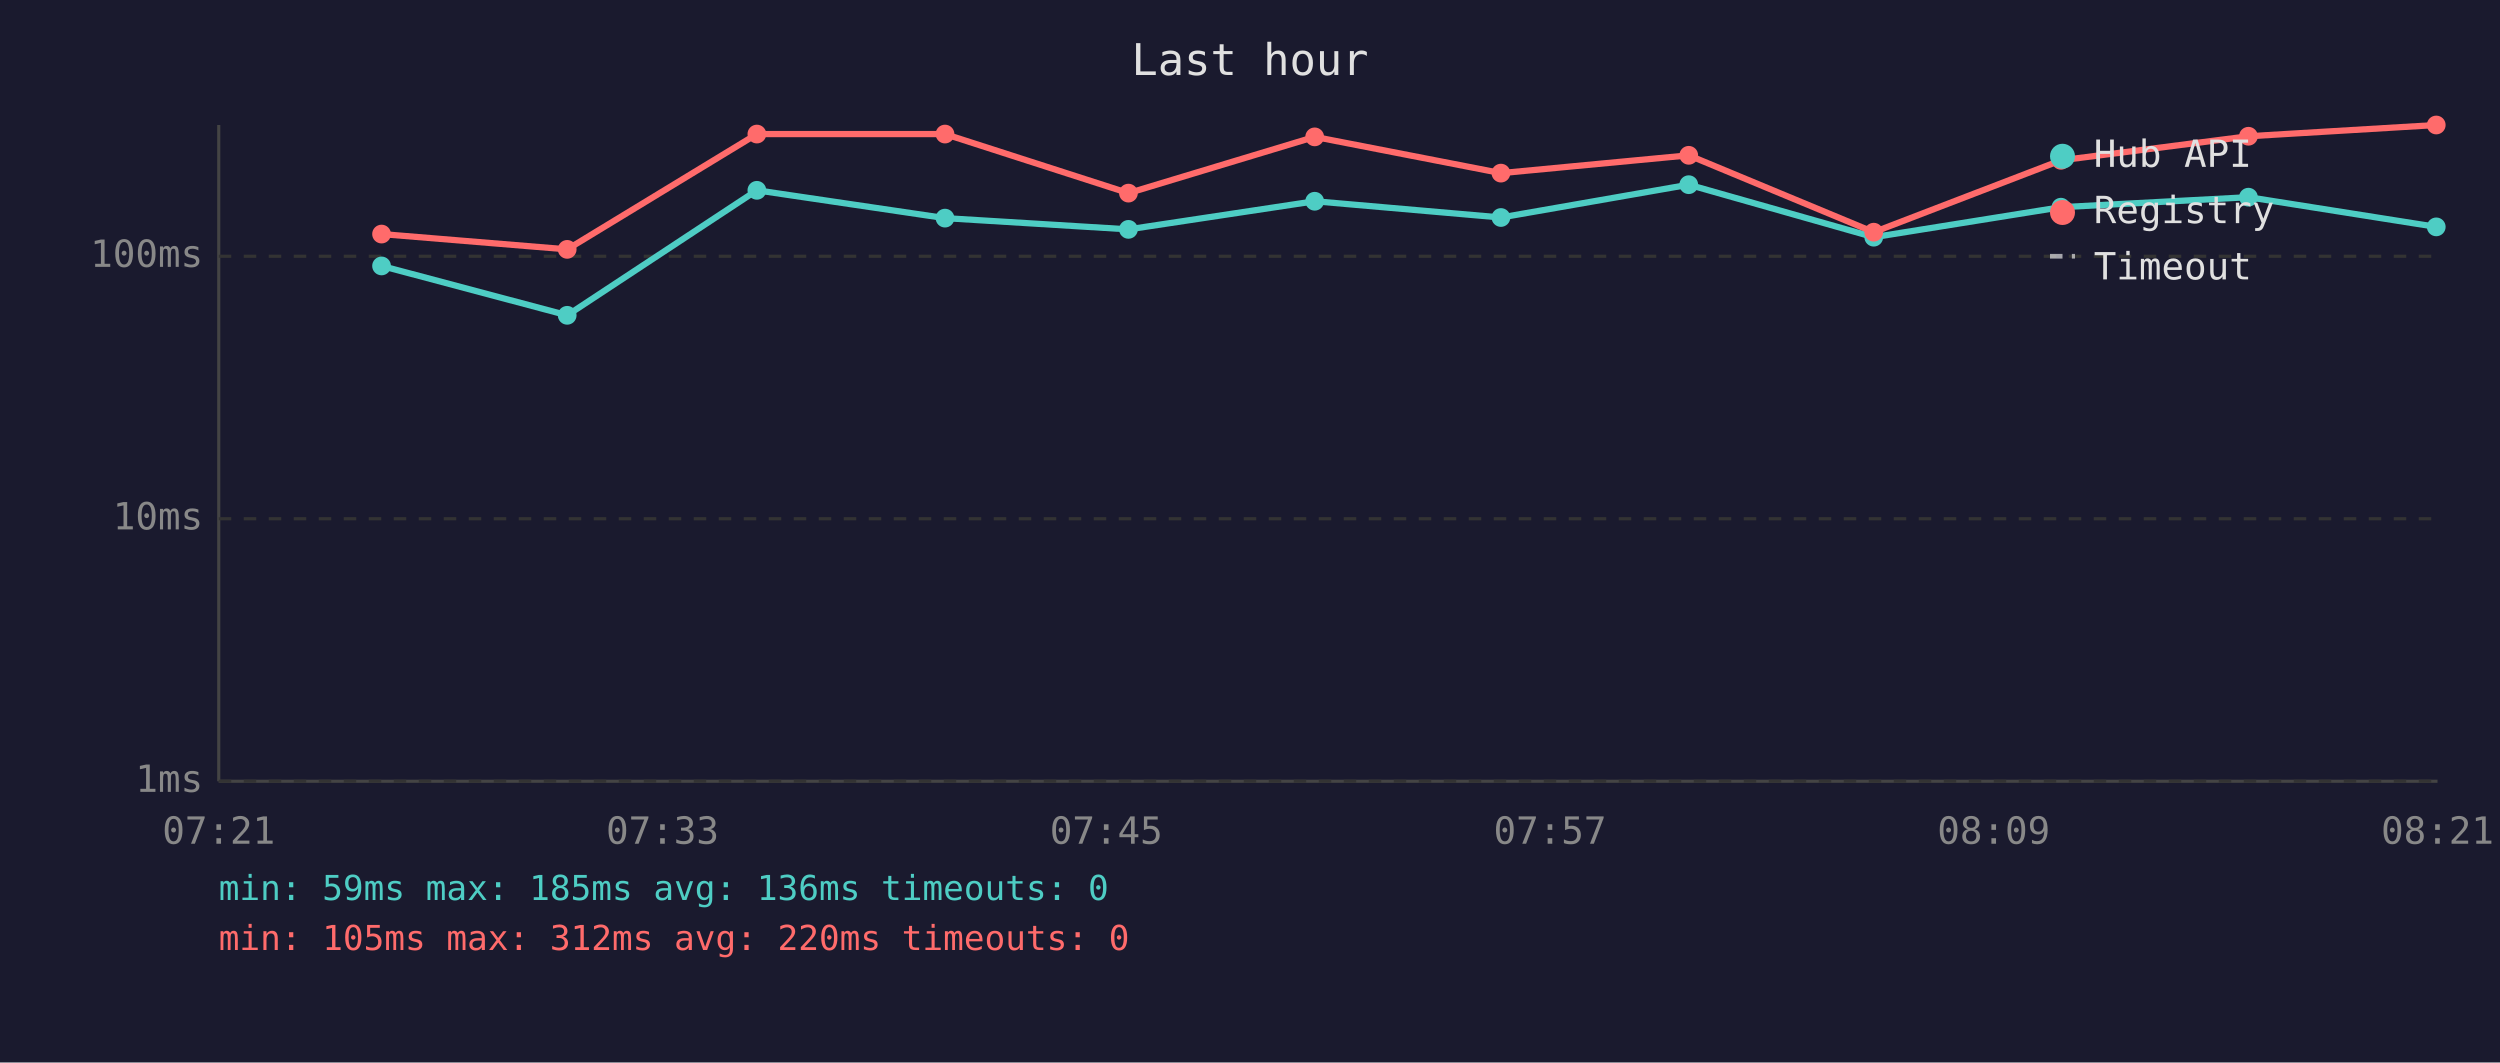
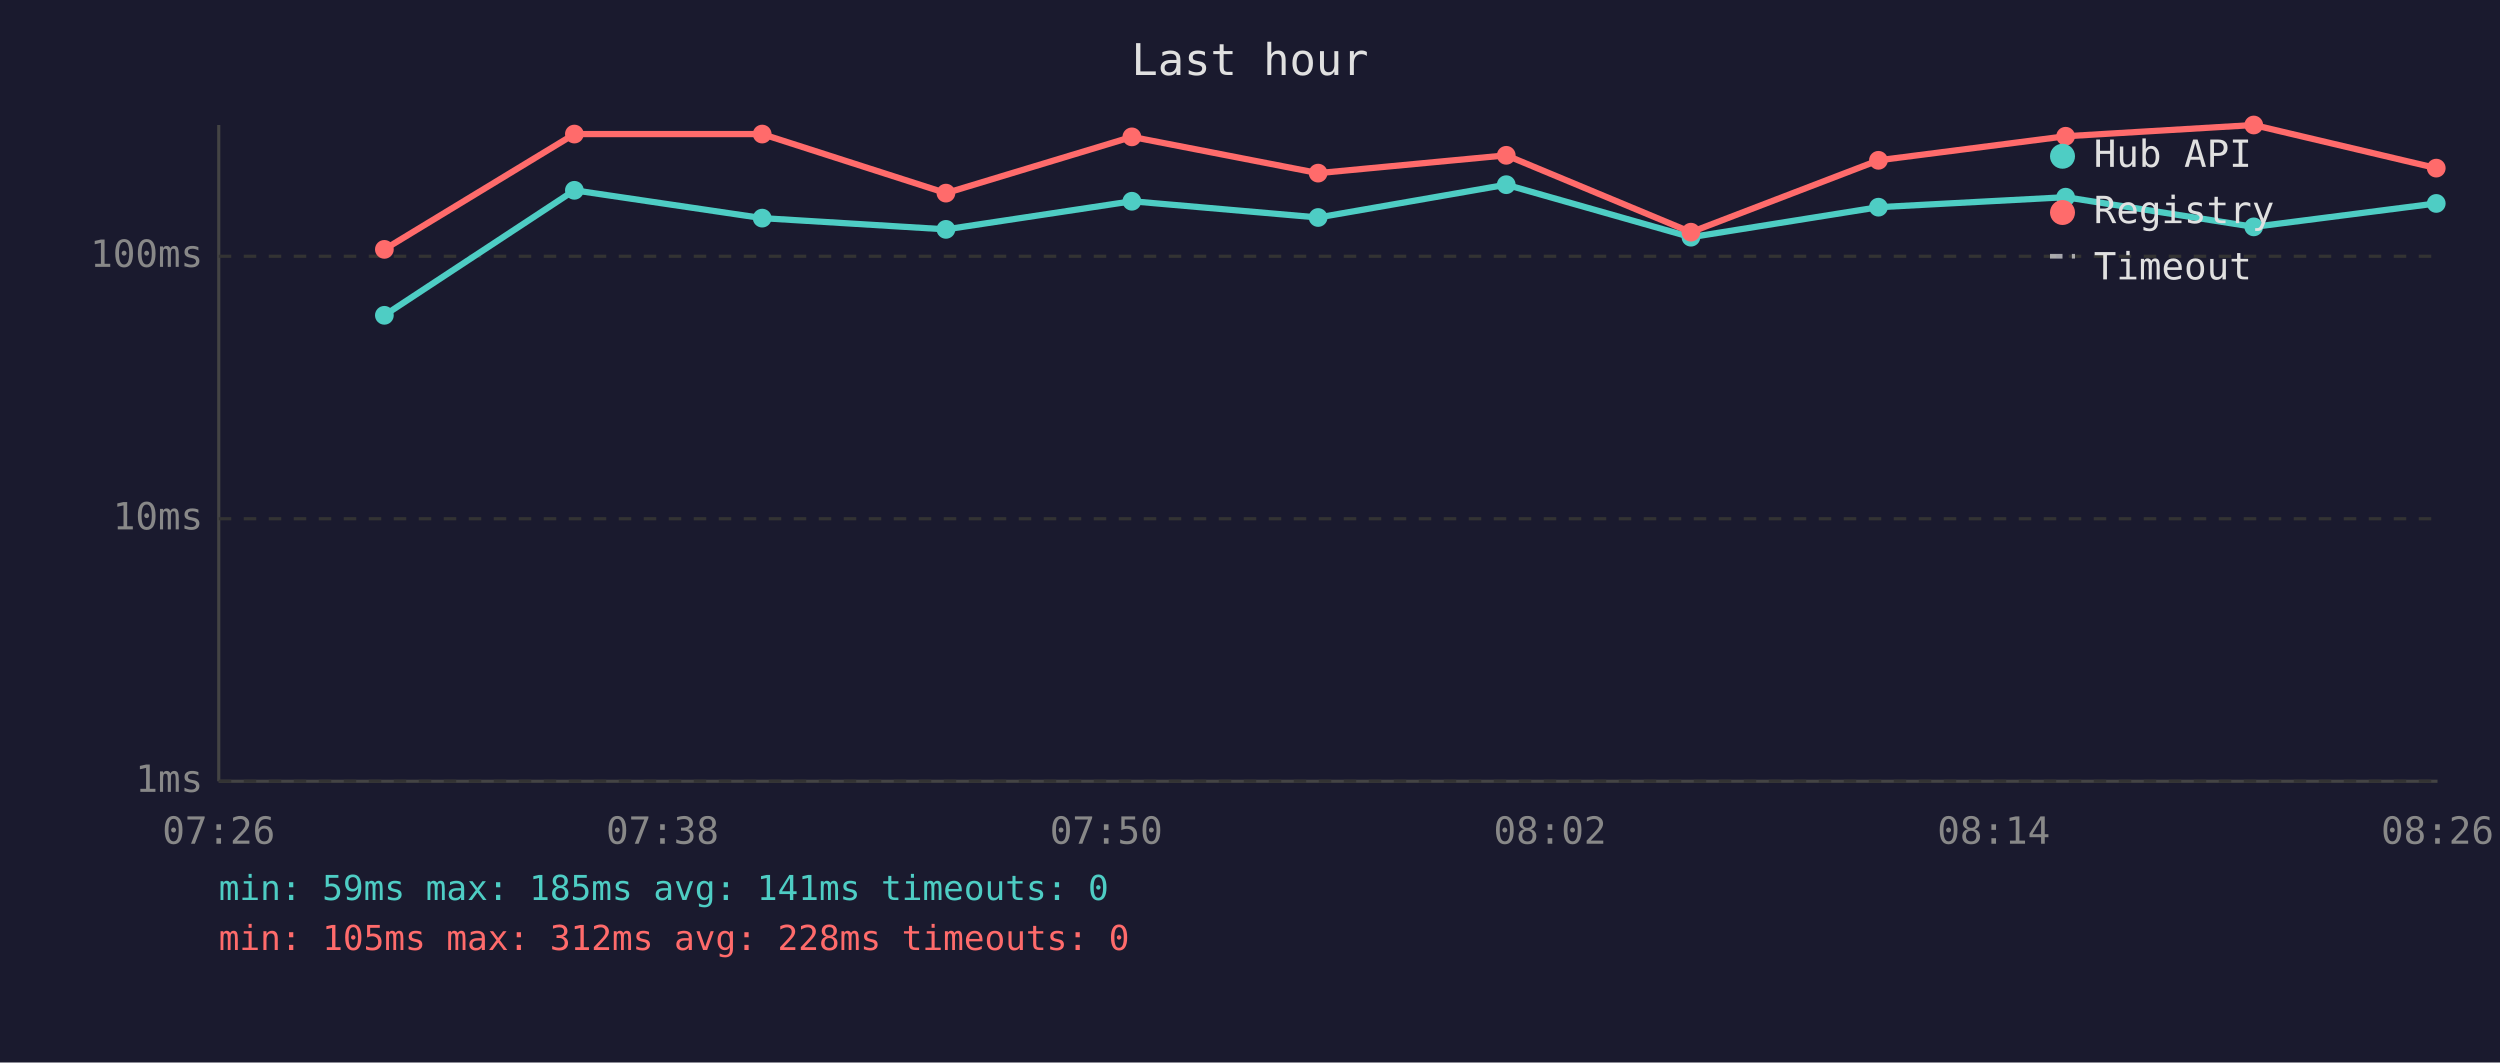
<svg xmlns="http://www.w3.org/2000/svg" viewBox="0 0 800 340" font-family="monospace" font-size="12">
  <rect width="800" height="340" fill="#1a1a2e" />
  <text x="400" y="24" fill="#e0e0e0" font-size="14" text-anchor="middle">Last hour</text>
  <line x1="70" y1="40" x2="70" y2="250" stroke="#444" stroke-width="1" />
  <line x1="70" y1="250" x2="780" y2="250" stroke="#444" stroke-width="1" />
  <line x1="70" y1="250" x2="780" y2="250" stroke="#333" stroke-width="1" stroke-dasharray="4" />
  <text x="65" y="250" fill="#888" text-anchor="end" dominant-baseline="middle">1ms</text>
  <line x1="70" y1="166" x2="780" y2="166" stroke="#333" stroke-width="1" stroke-dasharray="4" />
  <text x="65" y="166" fill="#888" text-anchor="end" dominant-baseline="middle">10ms</text>
  <line x1="70" y1="82" x2="780" y2="82" stroke="#333" stroke-width="1" stroke-dasharray="4" />
  <text x="65" y="82" fill="#888" text-anchor="end" dominant-baseline="middle">100ms</text>
-   <text x="70" y="270" fill="#888" text-anchor="middle">07:21</text>
-   <text x="212" y="270" fill="#888" text-anchor="middle">07:33</text>
-   <text x="354" y="270" fill="#888" text-anchor="middle">07:45</text>
-   <text x="496" y="270" fill="#888" text-anchor="middle">07:57</text>
-   <text x="638" y="270" fill="#888" text-anchor="middle">08:09</text>
-   <text x="780" y="270" fill="#888" text-anchor="middle">08:21</text>
-   <polyline points="122.1,85.1 181.5,100.9 242.2,60.9 302.4,69.8 361.1,73.4 420.7,64.4 480.3,69.6 540.4,59.1 599.6,75.9 659.5,66.3 719.5,63.1 779.6,72.6" fill="none" stroke="#4ecdc4" stroke-width="2" opacity="1" />
-   <circle cx="122.1" cy="85.1" r="3" fill="#4ecdc4" />
-   <circle cx="181.5" cy="100.9" r="3" fill="#4ecdc4" />
-   <circle cx="242.2" cy="60.9" r="3" fill="#4ecdc4" />
-   <circle cx="302.4" cy="69.8" r="3" fill="#4ecdc4" />
-   <circle cx="361.1" cy="73.4" r="3" fill="#4ecdc4" />
-   <circle cx="420.7" cy="64.4" r="3" fill="#4ecdc4" />
-   <circle cx="480.3" cy="69.6" r="3" fill="#4ecdc4" />
-   <circle cx="540.4" cy="59.1" r="3" fill="#4ecdc4" />
-   <circle cx="599.6" cy="75.9" r="3" fill="#4ecdc4" />
-   <circle cx="659.5" cy="66.3" r="3" fill="#4ecdc4" />
-   <circle cx="719.5" cy="63.1" r="3" fill="#4ecdc4" />
-   <circle cx="779.6" cy="72.6" r="3" fill="#4ecdc4" />
-   <polyline points="122.1,74.9 181.5,79.8 242.2,42.9 302.4,42.9 361.1,61.8 420.7,43.8 480.3,55.4 540.4,49.7 599.6,74.3 659.5,51.3 719.5,43.6 779.6,40.0" fill="none" stroke="#ff6b6b" stroke-width="2" opacity="1" />
-   <circle cx="122.1" cy="74.9" r="3" fill="#ff6b6b" />
-   <circle cx="181.5" cy="79.8" r="3" fill="#ff6b6b" />
-   <circle cx="242.2" cy="42.9" r="3" fill="#ff6b6b" />
-   <circle cx="302.4" cy="42.9" r="3" fill="#ff6b6b" />
-   <circle cx="361.1" cy="61.8" r="3" fill="#ff6b6b" />
-   <circle cx="420.7" cy="43.8" r="3" fill="#ff6b6b" />
-   <circle cx="480.3" cy="55.4" r="3" fill="#ff6b6b" />
-   <circle cx="540.4" cy="49.7" r="3" fill="#ff6b6b" />
-   <circle cx="599.6" cy="74.3" r="3" fill="#ff6b6b" />
-   <circle cx="659.5" cy="51.3" r="3" fill="#ff6b6b" />
-   <circle cx="719.5" cy="43.6" r="3" fill="#ff6b6b" />
-   <circle cx="779.6" cy="40.0" r="3" fill="#ff6b6b" />
+   <text x="70" y="270" fill="#888" text-anchor="middle">07:26</text>
+   <text x="212" y="270" fill="#888" text-anchor="middle">07:38</text>
+   <text x="354" y="270" fill="#888" text-anchor="middle">07:50</text>
+   <text x="496" y="270" fill="#888" text-anchor="middle">08:02</text>
+   <text x="638" y="270" fill="#888" text-anchor="middle">08:14</text>
+   <text x="780" y="270" fill="#888" text-anchor="middle">08:26</text>
+   <polyline points="123.0,100.9 183.8,60.9 243.9,69.8 302.7,73.4 362.2,64.4 421.8,69.6 482.0,59.1 541.1,75.9 601.1,66.3 661.0,63.1 721.2,72.6 779.6,65.1" fill="none" stroke="#4ecdc4" stroke-width="2" opacity="1" />
+   <circle cx="123.0" cy="100.9" r="3" fill="#4ecdc4" />
+   <circle cx="183.8" cy="60.9" r="3" fill="#4ecdc4" />
+   <circle cx="243.9" cy="69.8" r="3" fill="#4ecdc4" />
+   <circle cx="302.7" cy="73.4" r="3" fill="#4ecdc4" />
+   <circle cx="362.2" cy="64.4" r="3" fill="#4ecdc4" />
+   <circle cx="421.8" cy="69.6" r="3" fill="#4ecdc4" />
+   <circle cx="482.0" cy="59.1" r="3" fill="#4ecdc4" />
+   <circle cx="541.1" cy="75.9" r="3" fill="#4ecdc4" />
+   <circle cx="601.1" cy="66.3" r="3" fill="#4ecdc4" />
+   <circle cx="661.0" cy="63.1" r="3" fill="#4ecdc4" />
+   <circle cx="721.2" cy="72.6" r="3" fill="#4ecdc4" />
+   <circle cx="779.6" cy="65.1" r="3" fill="#4ecdc4" />
+   <polyline points="123.0,79.8 183.8,42.9 243.9,42.9 302.7,61.8 362.2,43.8 421.8,55.4 482.0,49.7 541.1,74.3 601.1,51.3 661.0,43.6 721.2,40.0 779.6,53.8" fill="none" stroke="#ff6b6b" stroke-width="2" opacity="1" />
+   <circle cx="123.0" cy="79.8" r="3" fill="#ff6b6b" />
+   <circle cx="183.8" cy="42.9" r="3" fill="#ff6b6b" />
+   <circle cx="243.9" cy="42.9" r="3" fill="#ff6b6b" />
+   <circle cx="302.7" cy="61.8" r="3" fill="#ff6b6b" />
+   <circle cx="362.2" cy="43.8" r="3" fill="#ff6b6b" />
+   <circle cx="421.8" cy="55.4" r="3" fill="#ff6b6b" />
+   <circle cx="482.0" cy="49.7" r="3" fill="#ff6b6b" />
+   <circle cx="541.1" cy="74.3" r="3" fill="#ff6b6b" />
+   <circle cx="601.1" cy="51.3" r="3" fill="#ff6b6b" />
+   <circle cx="661.0" cy="43.6" r="3" fill="#ff6b6b" />
+   <circle cx="721.2" cy="40.0" r="3" fill="#ff6b6b" />
+   <circle cx="779.6" cy="53.8" r="3" fill="#ff6b6b" />
  <circle cx="660" cy="50" r="4" fill="#4ecdc4" />
  <text x="670" y="50" fill="#e0e0e0" dominant-baseline="middle">Hub API</text>
  <circle cx="660" cy="68" r="4" fill="#ff6b6b" />
  <text x="670" y="68" fill="#e0e0e0" dominant-baseline="middle">Registry</text>
  <line x1="656" y1="82" x2="664" y2="82" stroke="#e0e0e0" stroke-width="1.5" stroke-dasharray="4,3" opacity="0.7" />
  <text x="670" y="86" fill="#e0e0e0" dominant-baseline="middle">Timeout</text>
-   <text x="70" y="288" fill="#4ecdc4" font-size="11">min: 59ms  max: 185ms  avg: 136ms  timeouts: 0</text>
-   <text x="70" y="304" fill="#ff6b6b" font-size="11">min: 105ms  max: 312ms  avg: 220ms  timeouts: 0</text>
+   <text x="70" y="288" fill="#4ecdc4" font-size="11">min: 59ms  max: 185ms  avg: 141ms  timeouts: 0</text>
+   <text x="70" y="304" fill="#ff6b6b" font-size="11">min: 105ms  max: 312ms  avg: 228ms  timeouts: 0</text>
</svg>
